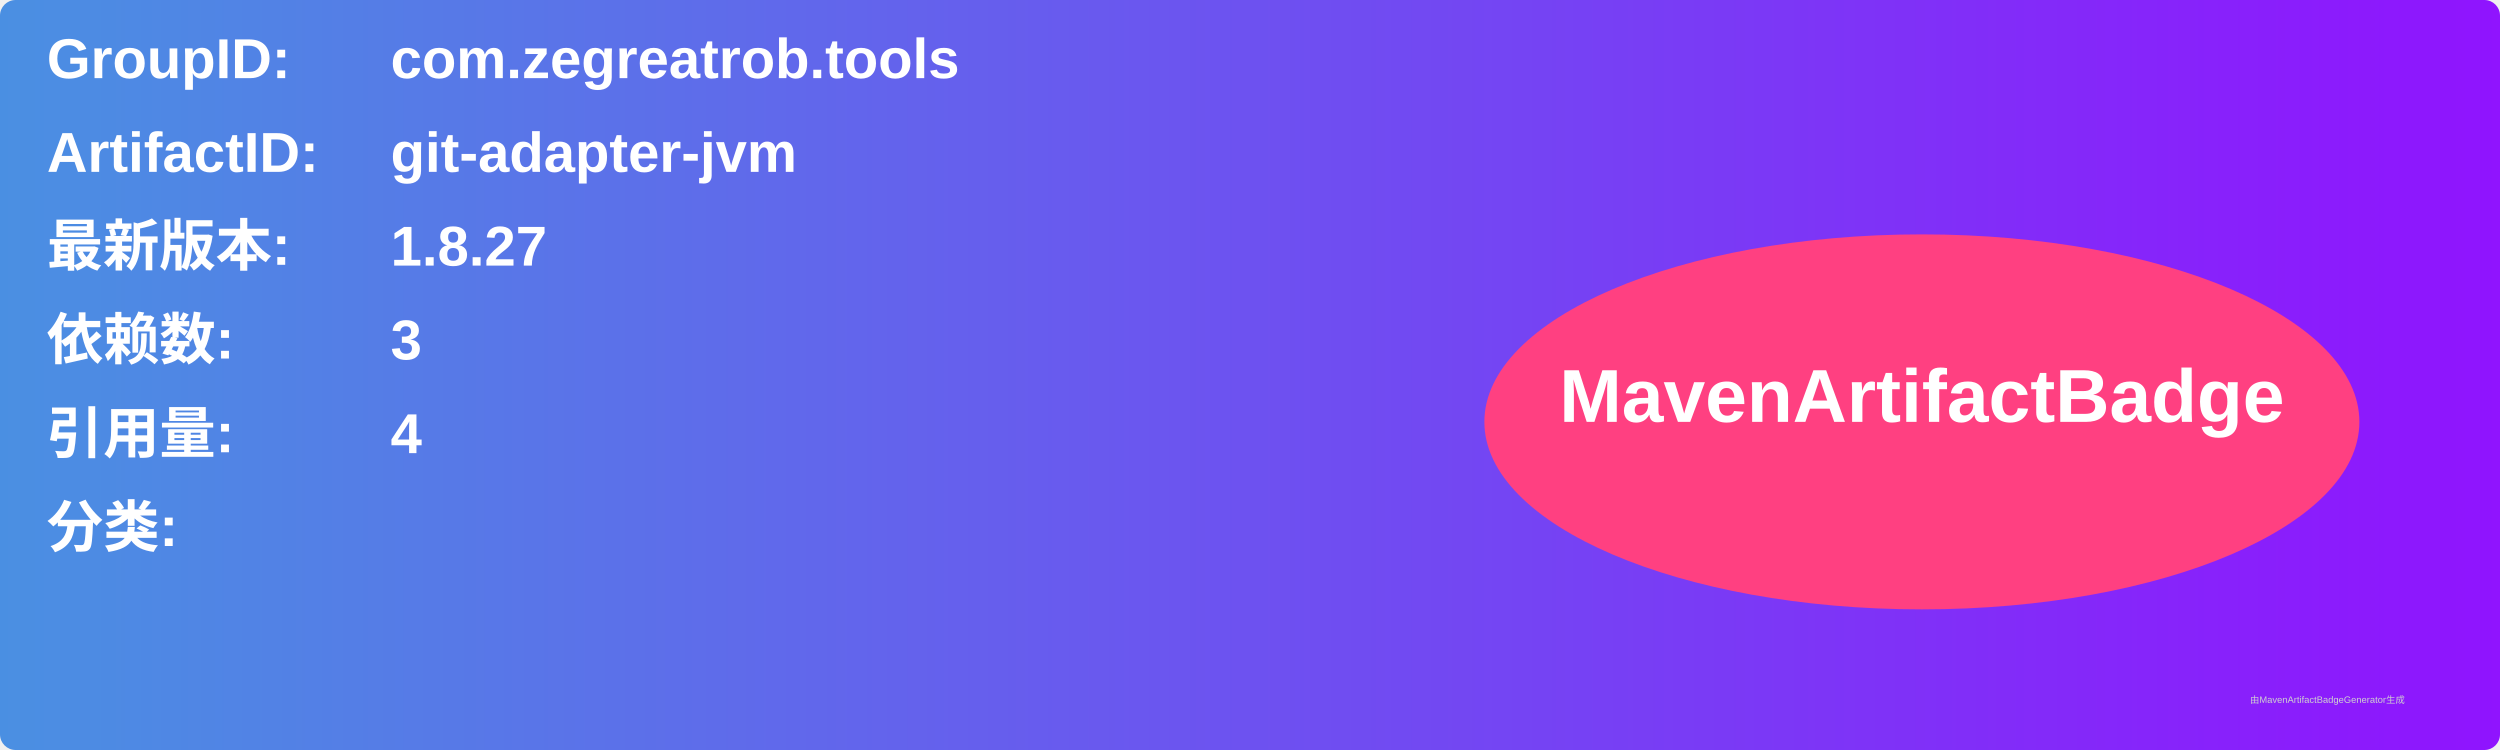
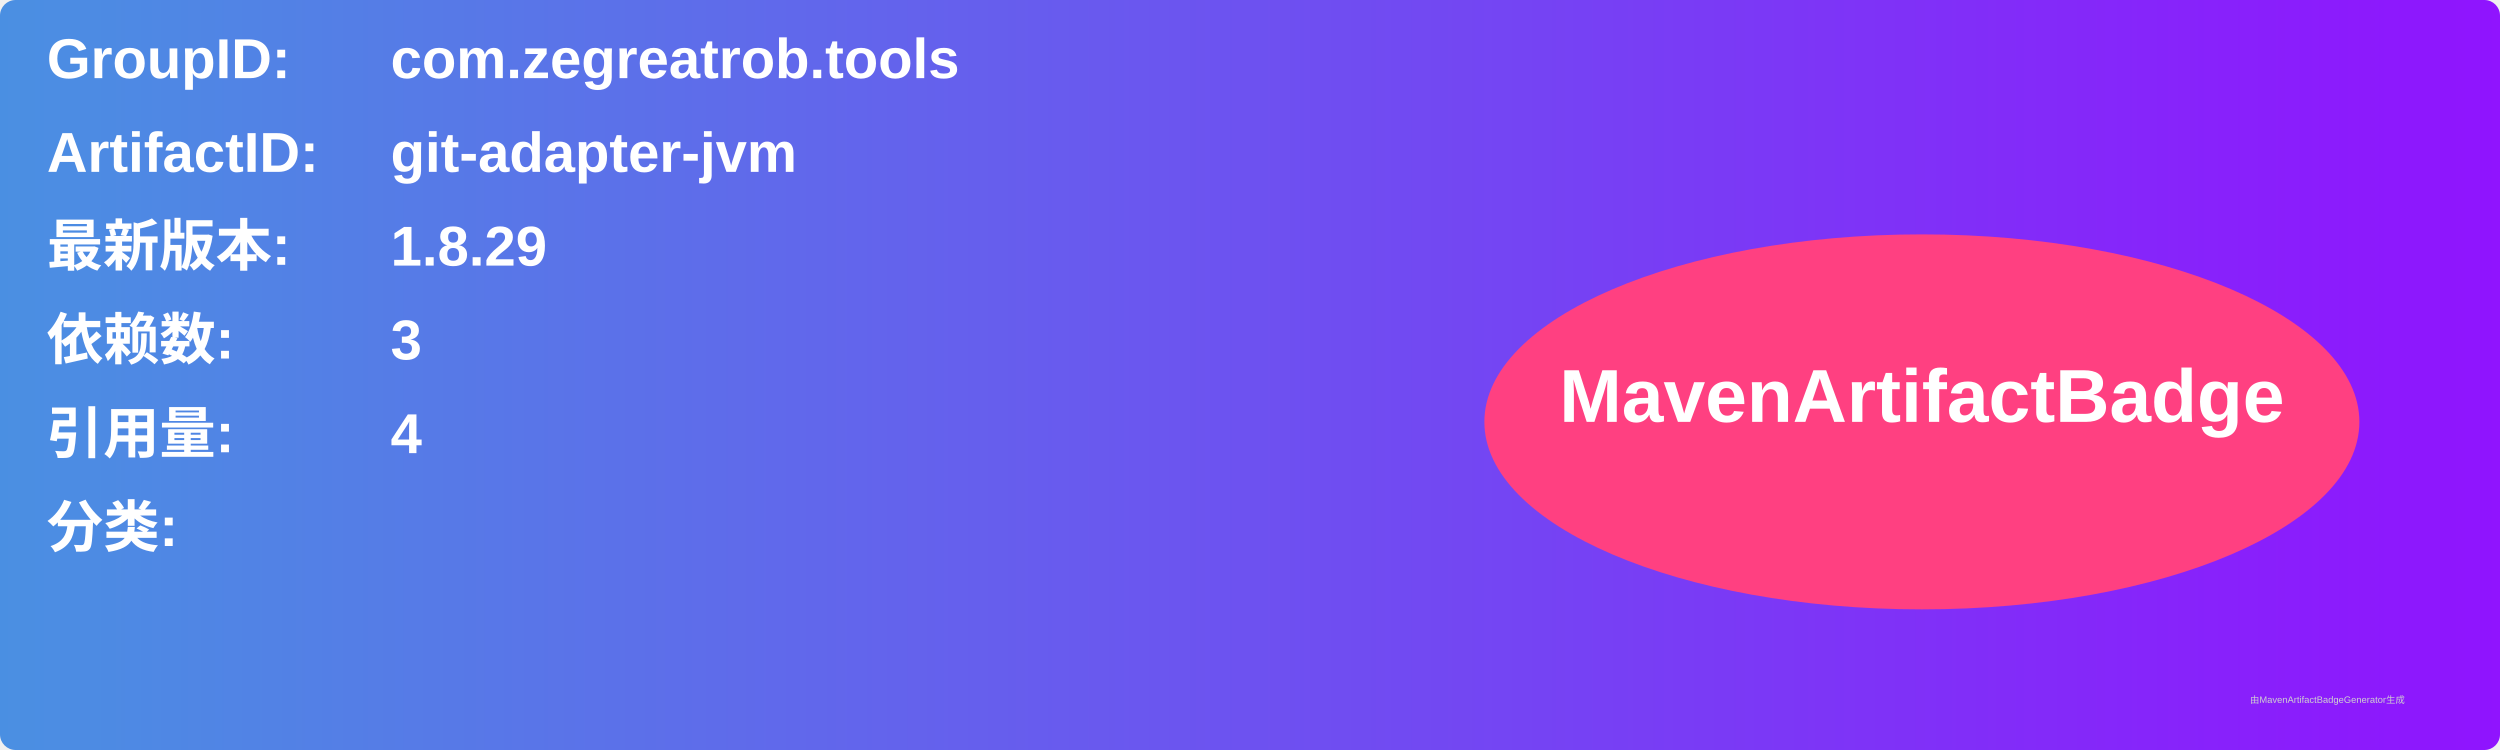
<svg xmlns="http://www.w3.org/2000/svg" width="800" height="240" viewBox="0 0 800 240">
  <linearGradient id="grad" x1="0%" y1="0%" x2="100%" y2="0%">
    <stop offset="0%" stop-color="#4a90e2" />
    <stop offset="100%" stop-color="#9013fe" />
  </linearGradient>
  <rect width="100%" height="100%" rx="5" ry="5" fill="url(#grad)" />
  <g transform="translate(15, 15)">
    <text x="0" y="10" font-family="Arial" font-size="18" fill="white" font-weight="bold" width="260">GroupID:</text>
    <text x="110" y="10" font-family="Arial" font-size="18" fill="white" font-weight="bold" width="460">com.zegreatrob.tools</text>
    <text x="0" y="40" font-family="Arial" font-size="18" fill="white" font-weight="bold" width="260">ArtifactID:</text>
    <text x="110" y="40" font-family="Arial" font-size="18" fill="white" font-weight="bold" width="460">git-adapter-jvm</text>
    <text x="0" y="70" font-family="Arial" font-size="18" fill="white" font-weight="bold">最新版本:</text>
    <text x="110" y="70" font-family="Arial" font-size="18" fill="white" font-weight="bold">
-       <tspan font-weight="bold">1.8.27</tspan>
+       <tspan font-weight="bold">1.8.29</tspan>
    </text>
    <text x="0" y="100" font-family="Arial" font-size="18" fill="white" font-weight="bold">依赖数: </text>
    <text x="110" y="100" font-family="Arial" font-size="18" fill="white">
      <tspan font-weight="bold">3</tspan>
    </text>
    <text x="0" y="130" font-family="Arial" font-size="18" fill="white" font-weight="bold">引用量: </text>
    <text x="110" y="130" font-family="Arial" font-size="18" fill="white">
      <tspan font-weight="bold">4</tspan>
    </text>
    <text x="0" y="160" font-family="Arial" font-size="18" fill="white" font-weight="bold">分类:</text>
    <text x="10" y="190" font-family="Arial" font-size="10" fill="white">
      <tspan font-weight="bold" />
    </text>
    <ellipse cx="600" cy="120" rx="140" ry="60" fill="#ff4081" />
    <text x="600" y="120" text-anchor="middle" font-family="Arial" font-size="24" fill="white" font-weight="bold">MavenArtifactBadge</text>
  </g>
  <text x="720" y="225" font-family="Arial" font-size="3" fill="#d0d0d0">由MavenArtifactBadgeGenerator生成</text>
</svg>
